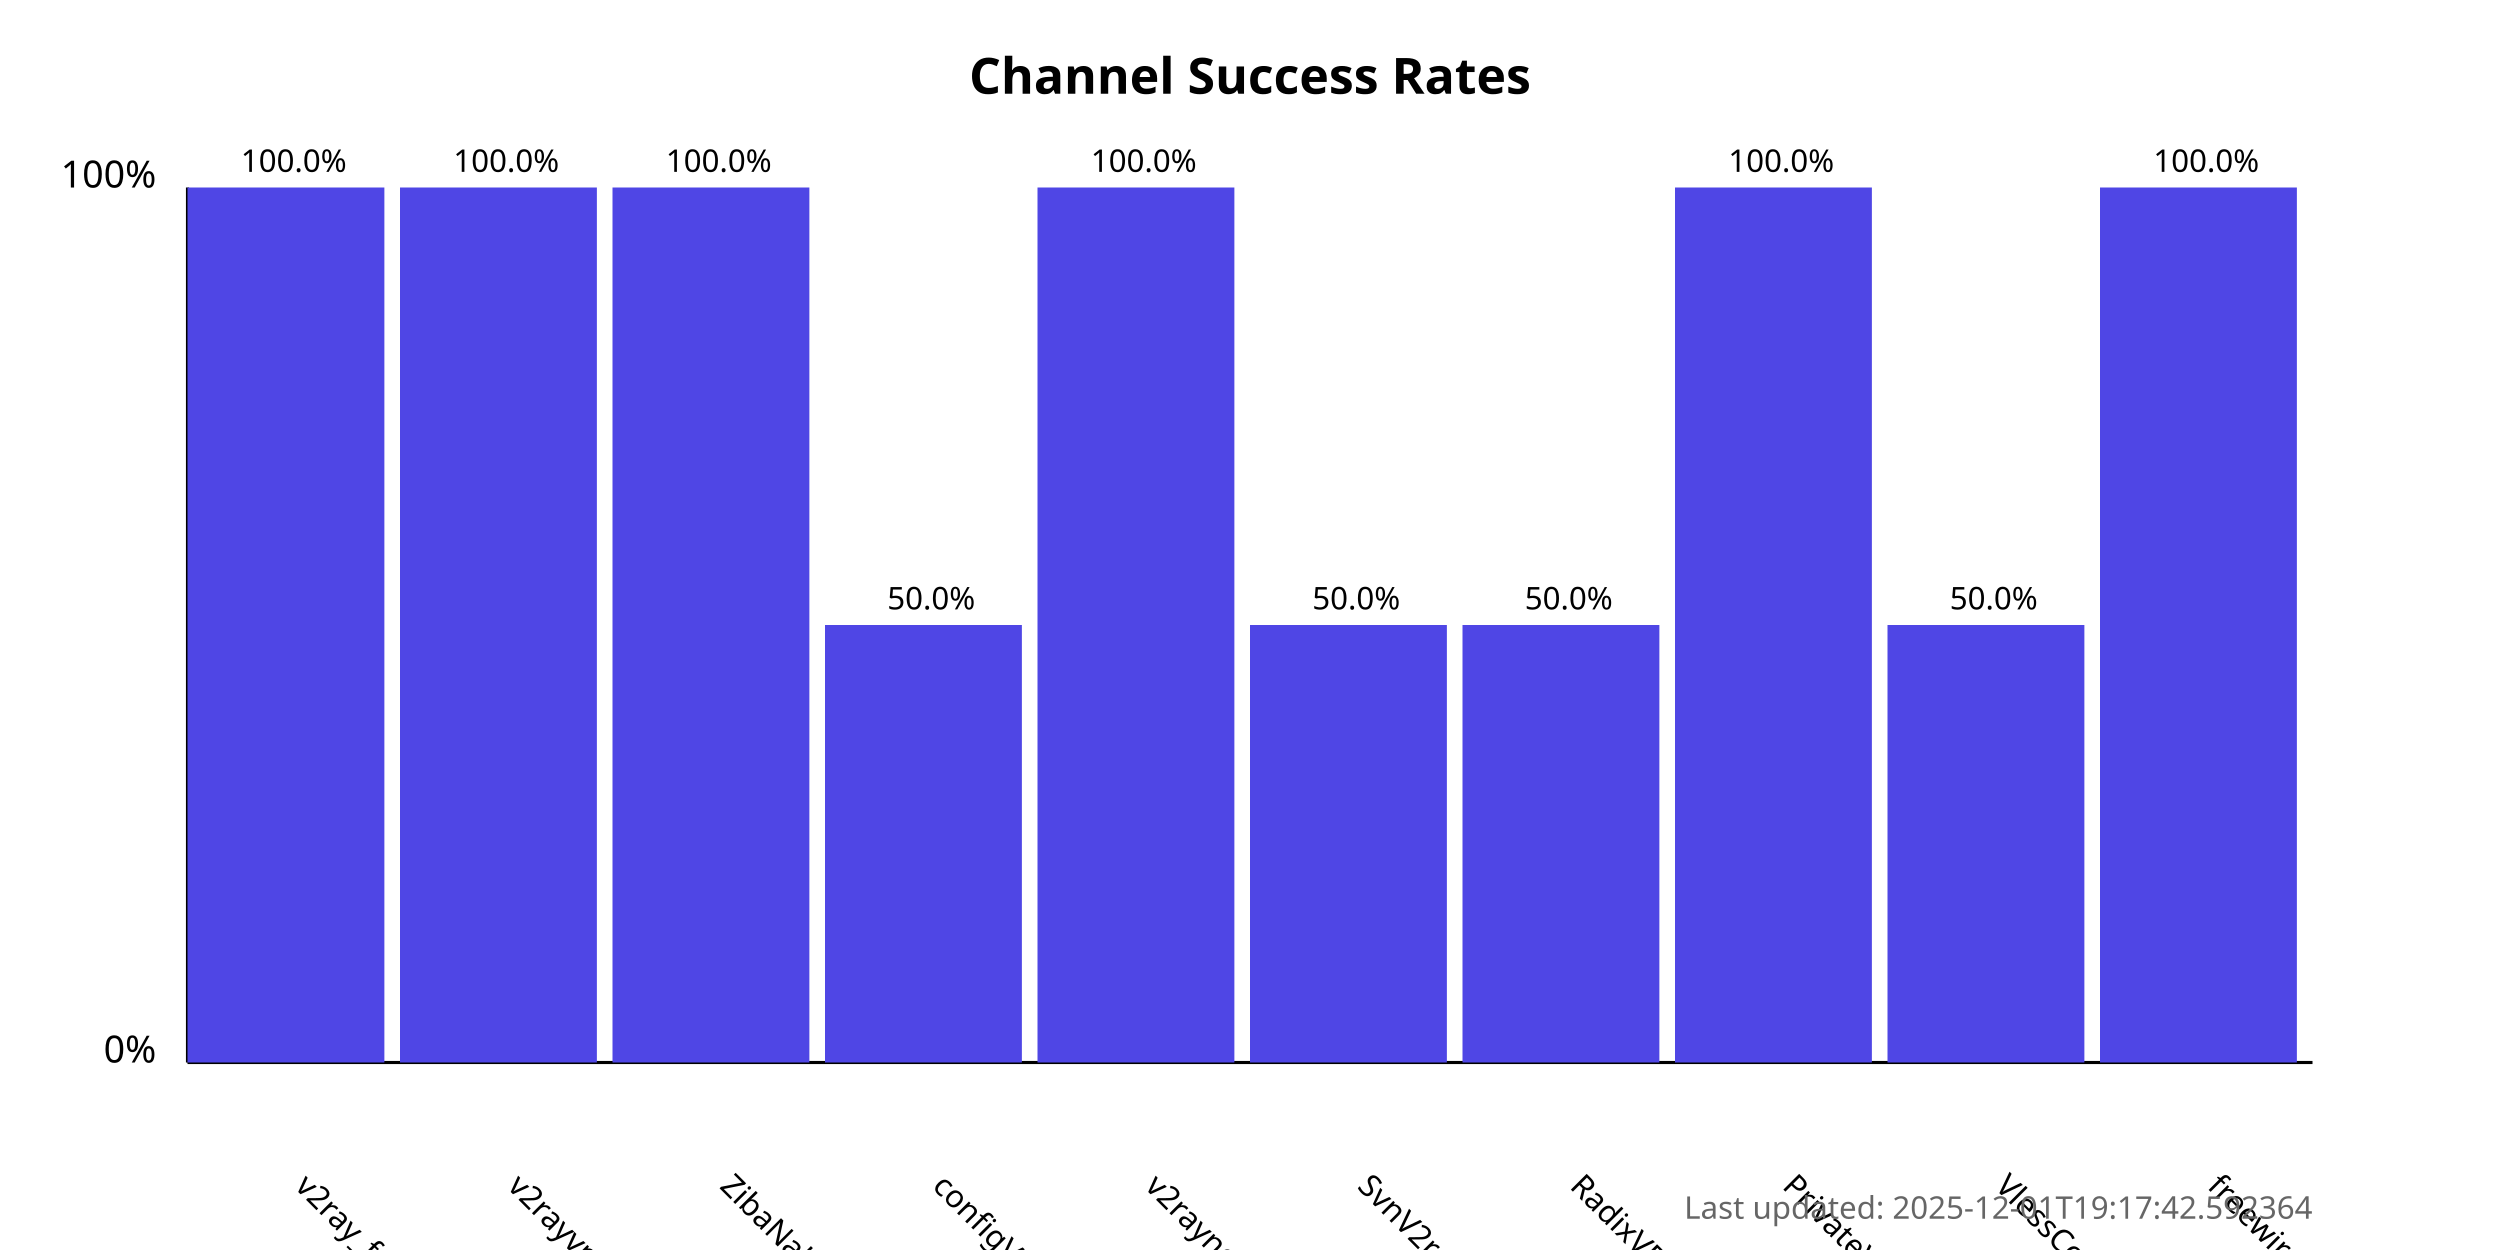
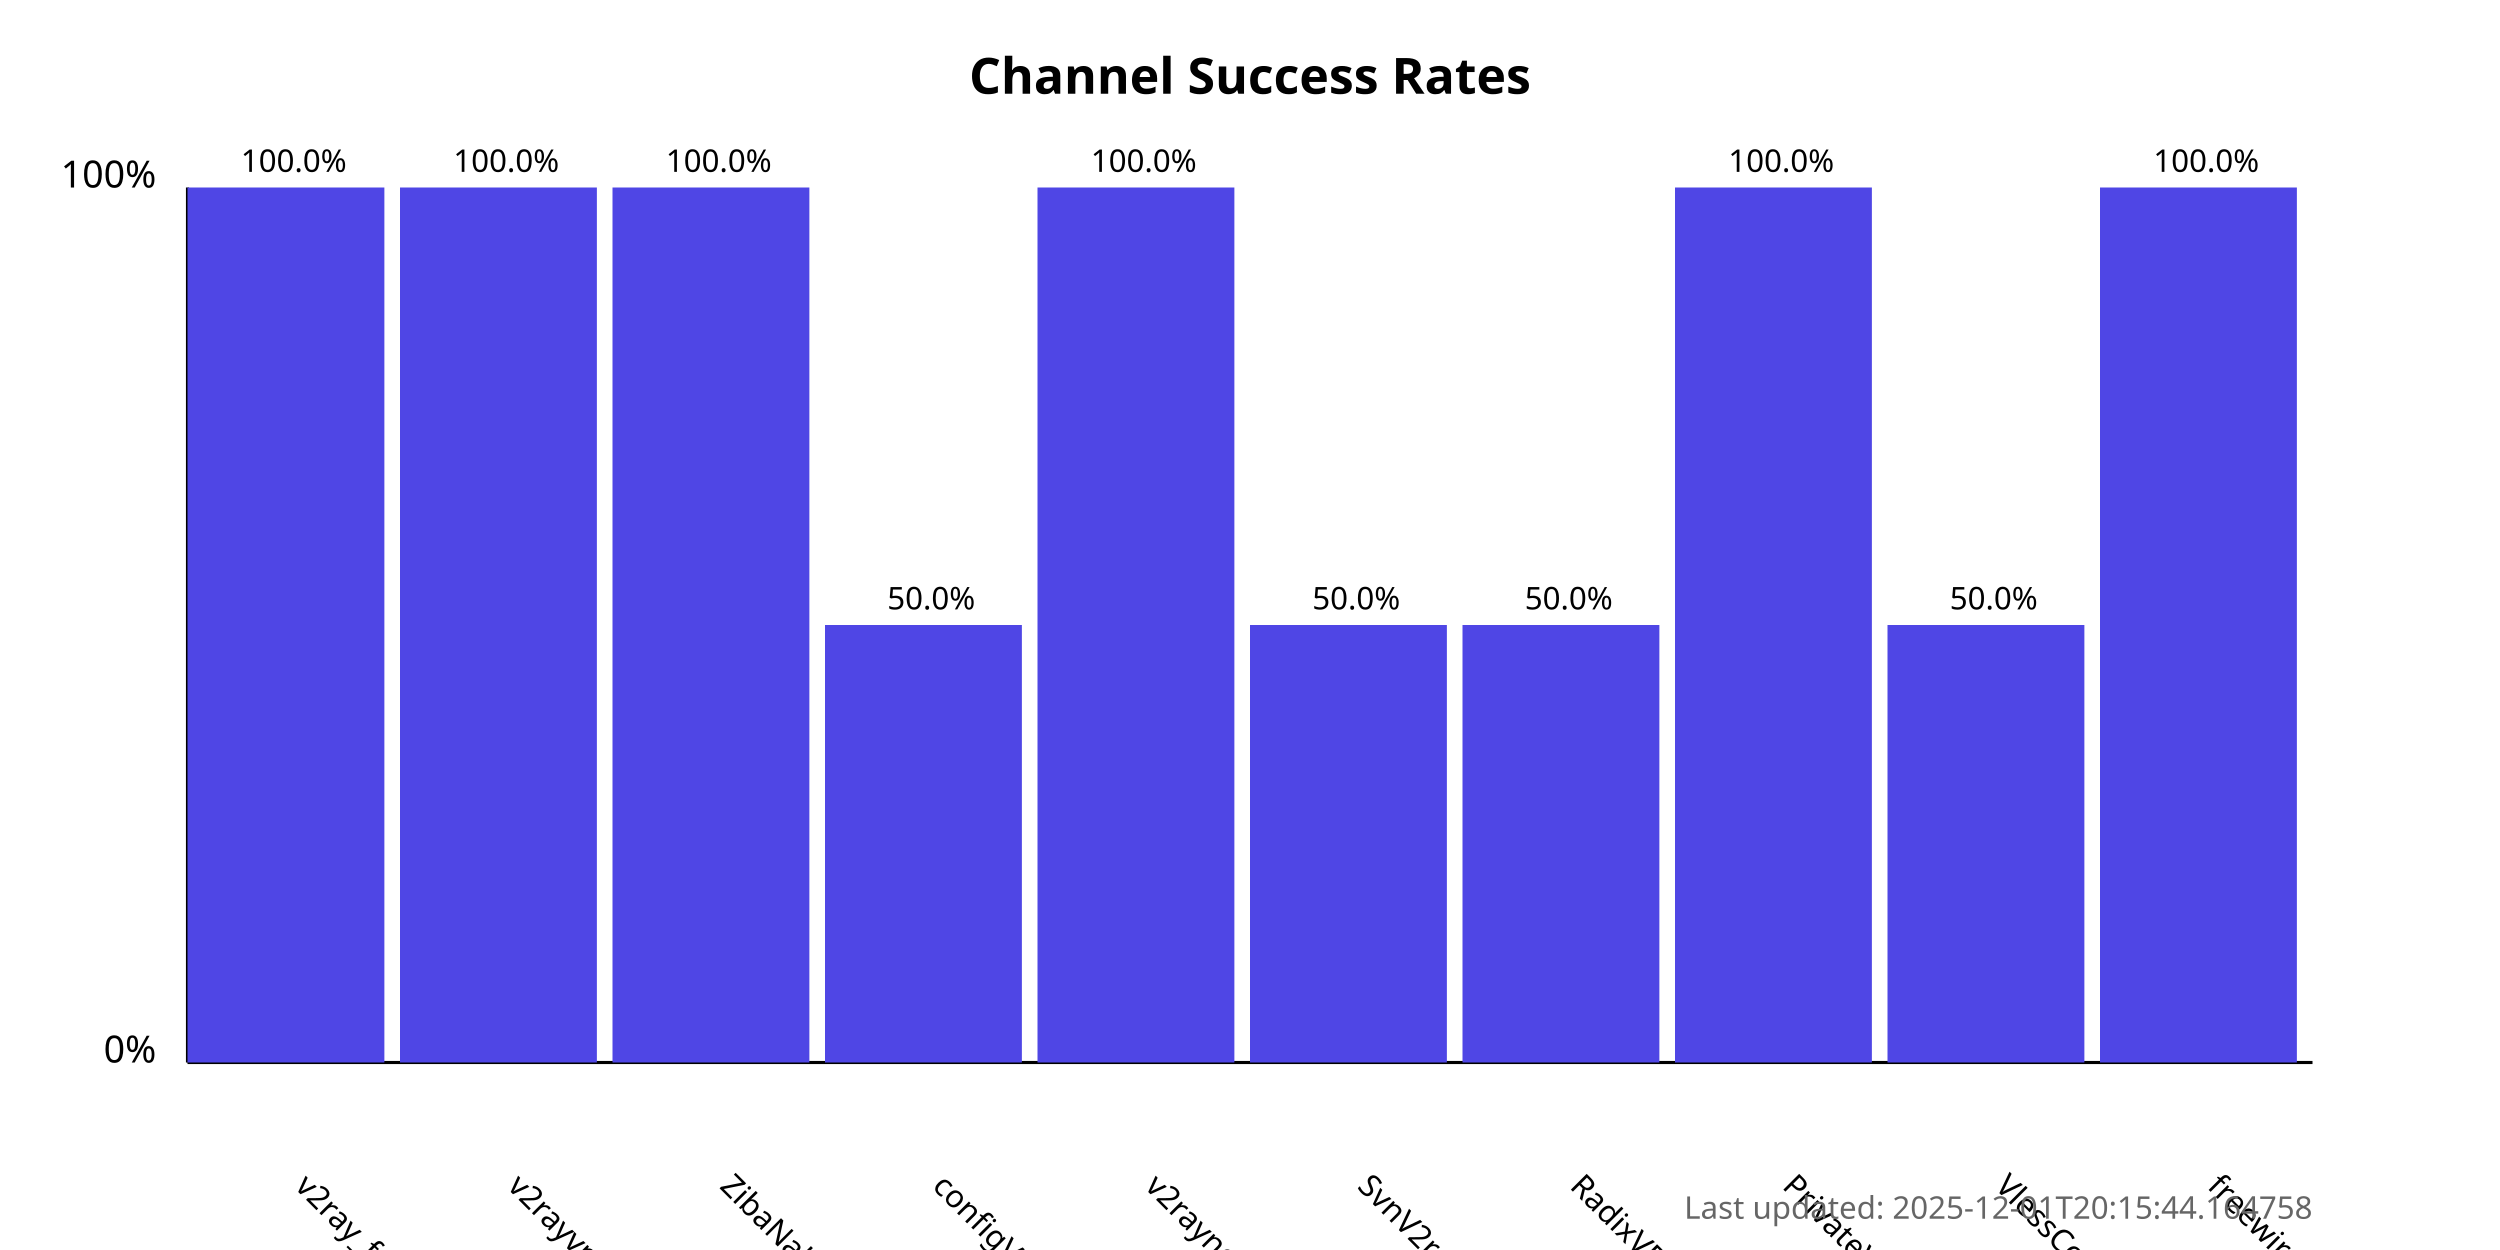
<svg xmlns="http://www.w3.org/2000/svg" width="800" height="400">
  <style>
            .chart-title { font: bold 16px sans-serif; }
            .axis-label { font: 12px sans-serif; }
            .tick-label { font: 10px sans-serif; }
            .bar { fill: #4f46e5; }
            .bar:hover { fill: #6366f1; }
            .timestamp { font: 10px sans-serif; fill: #666; }
        </style>
  <text x="400.0" y="30" text-anchor="middle" class="chart-title">
            Channel Success Rates
        </text>
  <line x1="60" y1="340" x2="60" y2="60" stroke="black" stroke-width="1" />
  <line x1="60" y1="340" x2="740" y2="340" stroke="black" stroke-width="1" />
  <text x="50" y="340" text-anchor="end" class="axis-label">0%</text>
  <text x="50" y="60" text-anchor="end" class="axis-label">100%</text>
  <g>
    <rect x="60" y="60.0" width="63.0" height="280.0" class="bar" />
    <text x="94.0" y="380" transform="rotate(45, 94.0, 380)" text-anchor="start" class="tick-label">
                v2ray_free_conf
            </text>
    <text x="94.0" y="55.0" text-anchor="middle" class="tick-label">
                100.0%
            </text>
  </g>
  <g>
    <rect x="128.0" y="60.0" width="63.0" height="280.0" class="bar" />
    <text x="162.0" y="380" transform="rotate(45, 162.0, 380)" text-anchor="start" class="tick-label">
                v2rayvpno
            </text>
    <text x="162.0" y="55.0" text-anchor="middle" class="tick-label">
                100.0%
            </text>
  </g>
  <g>
    <rect x="196.0" y="60.0" width="63.0" height="280.0" class="bar" />
    <text x="230.0" y="380" transform="rotate(45, 230.0, 380)" text-anchor="start" class="tick-label">
                ZibaNabz
            </text>
    <text x="230.0" y="55.0" text-anchor="middle" class="tick-label">
                100.0%
            </text>
  </g>
  <g>
    <rect x="264.0" y="200.0" width="63.0" height="140.0" class="bar" />
    <text x="298.0" y="380" transform="rotate(45, 298.0, 380)" text-anchor="start" class="tick-label">
                configV2rayForFree
            </text>
    <text x="298.0" y="195.0" text-anchor="middle" class="tick-label">
                50.0%
            </text>
  </g>
  <g>
    <rect x="332.0" y="60.0" width="63.0" height="280.0" class="bar" />
    <text x="366.0" y="380" transform="rotate(45, 366.0, 380)" text-anchor="start" class="tick-label">
                v2rayngvpn
            </text>
    <text x="366.0" y="55.0" text-anchor="middle" class="tick-label">
                100.0%
            </text>
  </g>
  <g>
    <rect x="400.0" y="200.0" width="63.0" height="140.0" class="bar" />
    <text x="434.0" y="380" transform="rotate(45, 434.0, 380)" text-anchor="start" class="tick-label">
                SvnV2ray
            </text>
    <text x="434.0" y="195.0" text-anchor="middle" class="tick-label">
                50.0%
            </text>
  </g>
  <g>
    <rect x="468.0" y="200.0" width="63.0" height="140.0" class="bar" />
    <text x="502.0" y="380" transform="rotate(45, 502.0, 380)" text-anchor="start" class="tick-label">
                RadixVPN
            </text>
    <text x="502.0" y="195.0" text-anchor="middle" class="tick-label">
                50.0%
            </text>
  </g>
  <g>
    <rect x="536.0" y="60.0" width="63.0" height="280.0" class="bar" />
    <text x="570.0" y="380" transform="rotate(45, 570.0, 380)" text-anchor="start" class="tick-label">
                PrivateVPNs
            </text>
    <text x="570.0" y="55.0" text-anchor="middle" class="tick-label">
                100.0%
            </text>
  </g>
  <g>
    <rect x="604.0" y="200.0" width="63.0" height="140.0" class="bar" />
    <text x="638.0" y="380" transform="rotate(45, 638.0, 380)" text-anchor="start" class="tick-label">
                VlessConfig
            </text>
    <text x="638.0" y="195.0" text-anchor="middle" class="tick-label">
                50.0%
            </text>
  </g>
  <g>
    <rect x="672.0" y="60.0" width="63.0" height="280.0" class="bar" />
    <text x="706.0" y="380" transform="rotate(45, 706.0, 380)" text-anchor="start" class="tick-label">
                freewireguard
            </text>
    <text x="706.0" y="55.0" text-anchor="middle" class="tick-label">
                100.0%
            </text>
  </g>
  <text x="740" y="390" text-anchor="end" class="timestamp">
-             Last updated: 2025-12-01T19:17:42.592364
+             Last updated: 2025-12-01T20:15:44.164758
        </text>
</svg>
